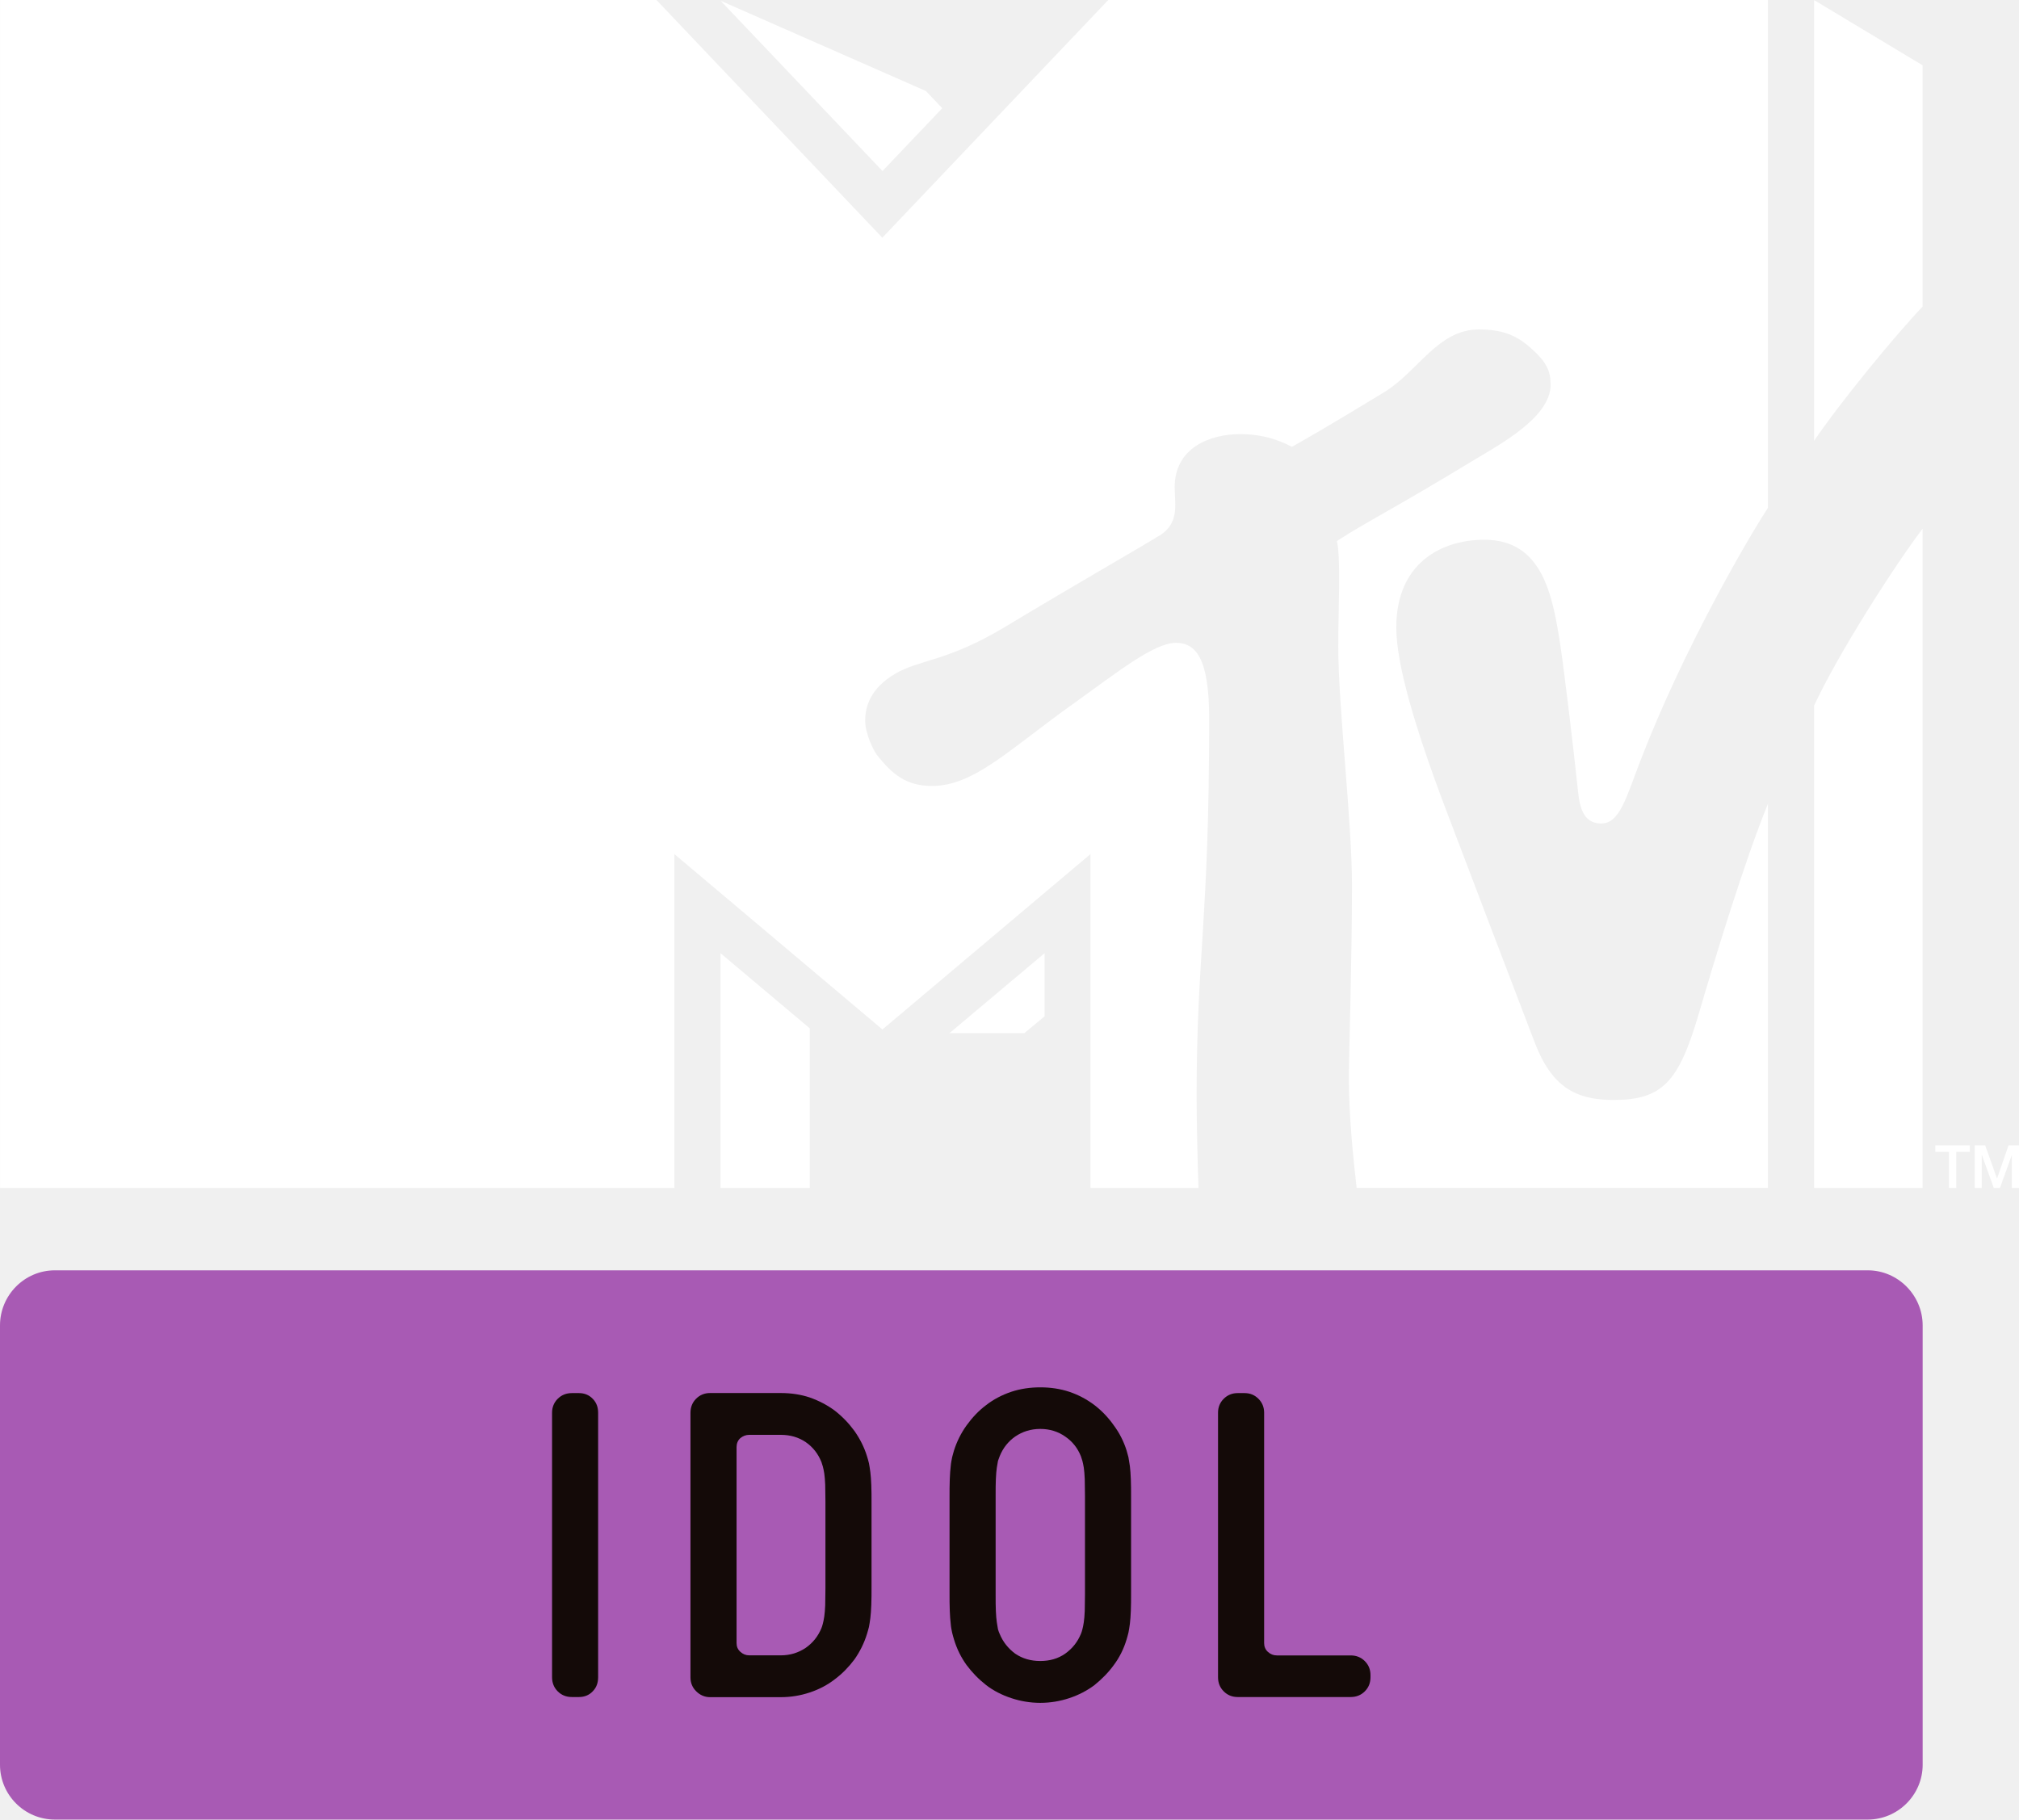
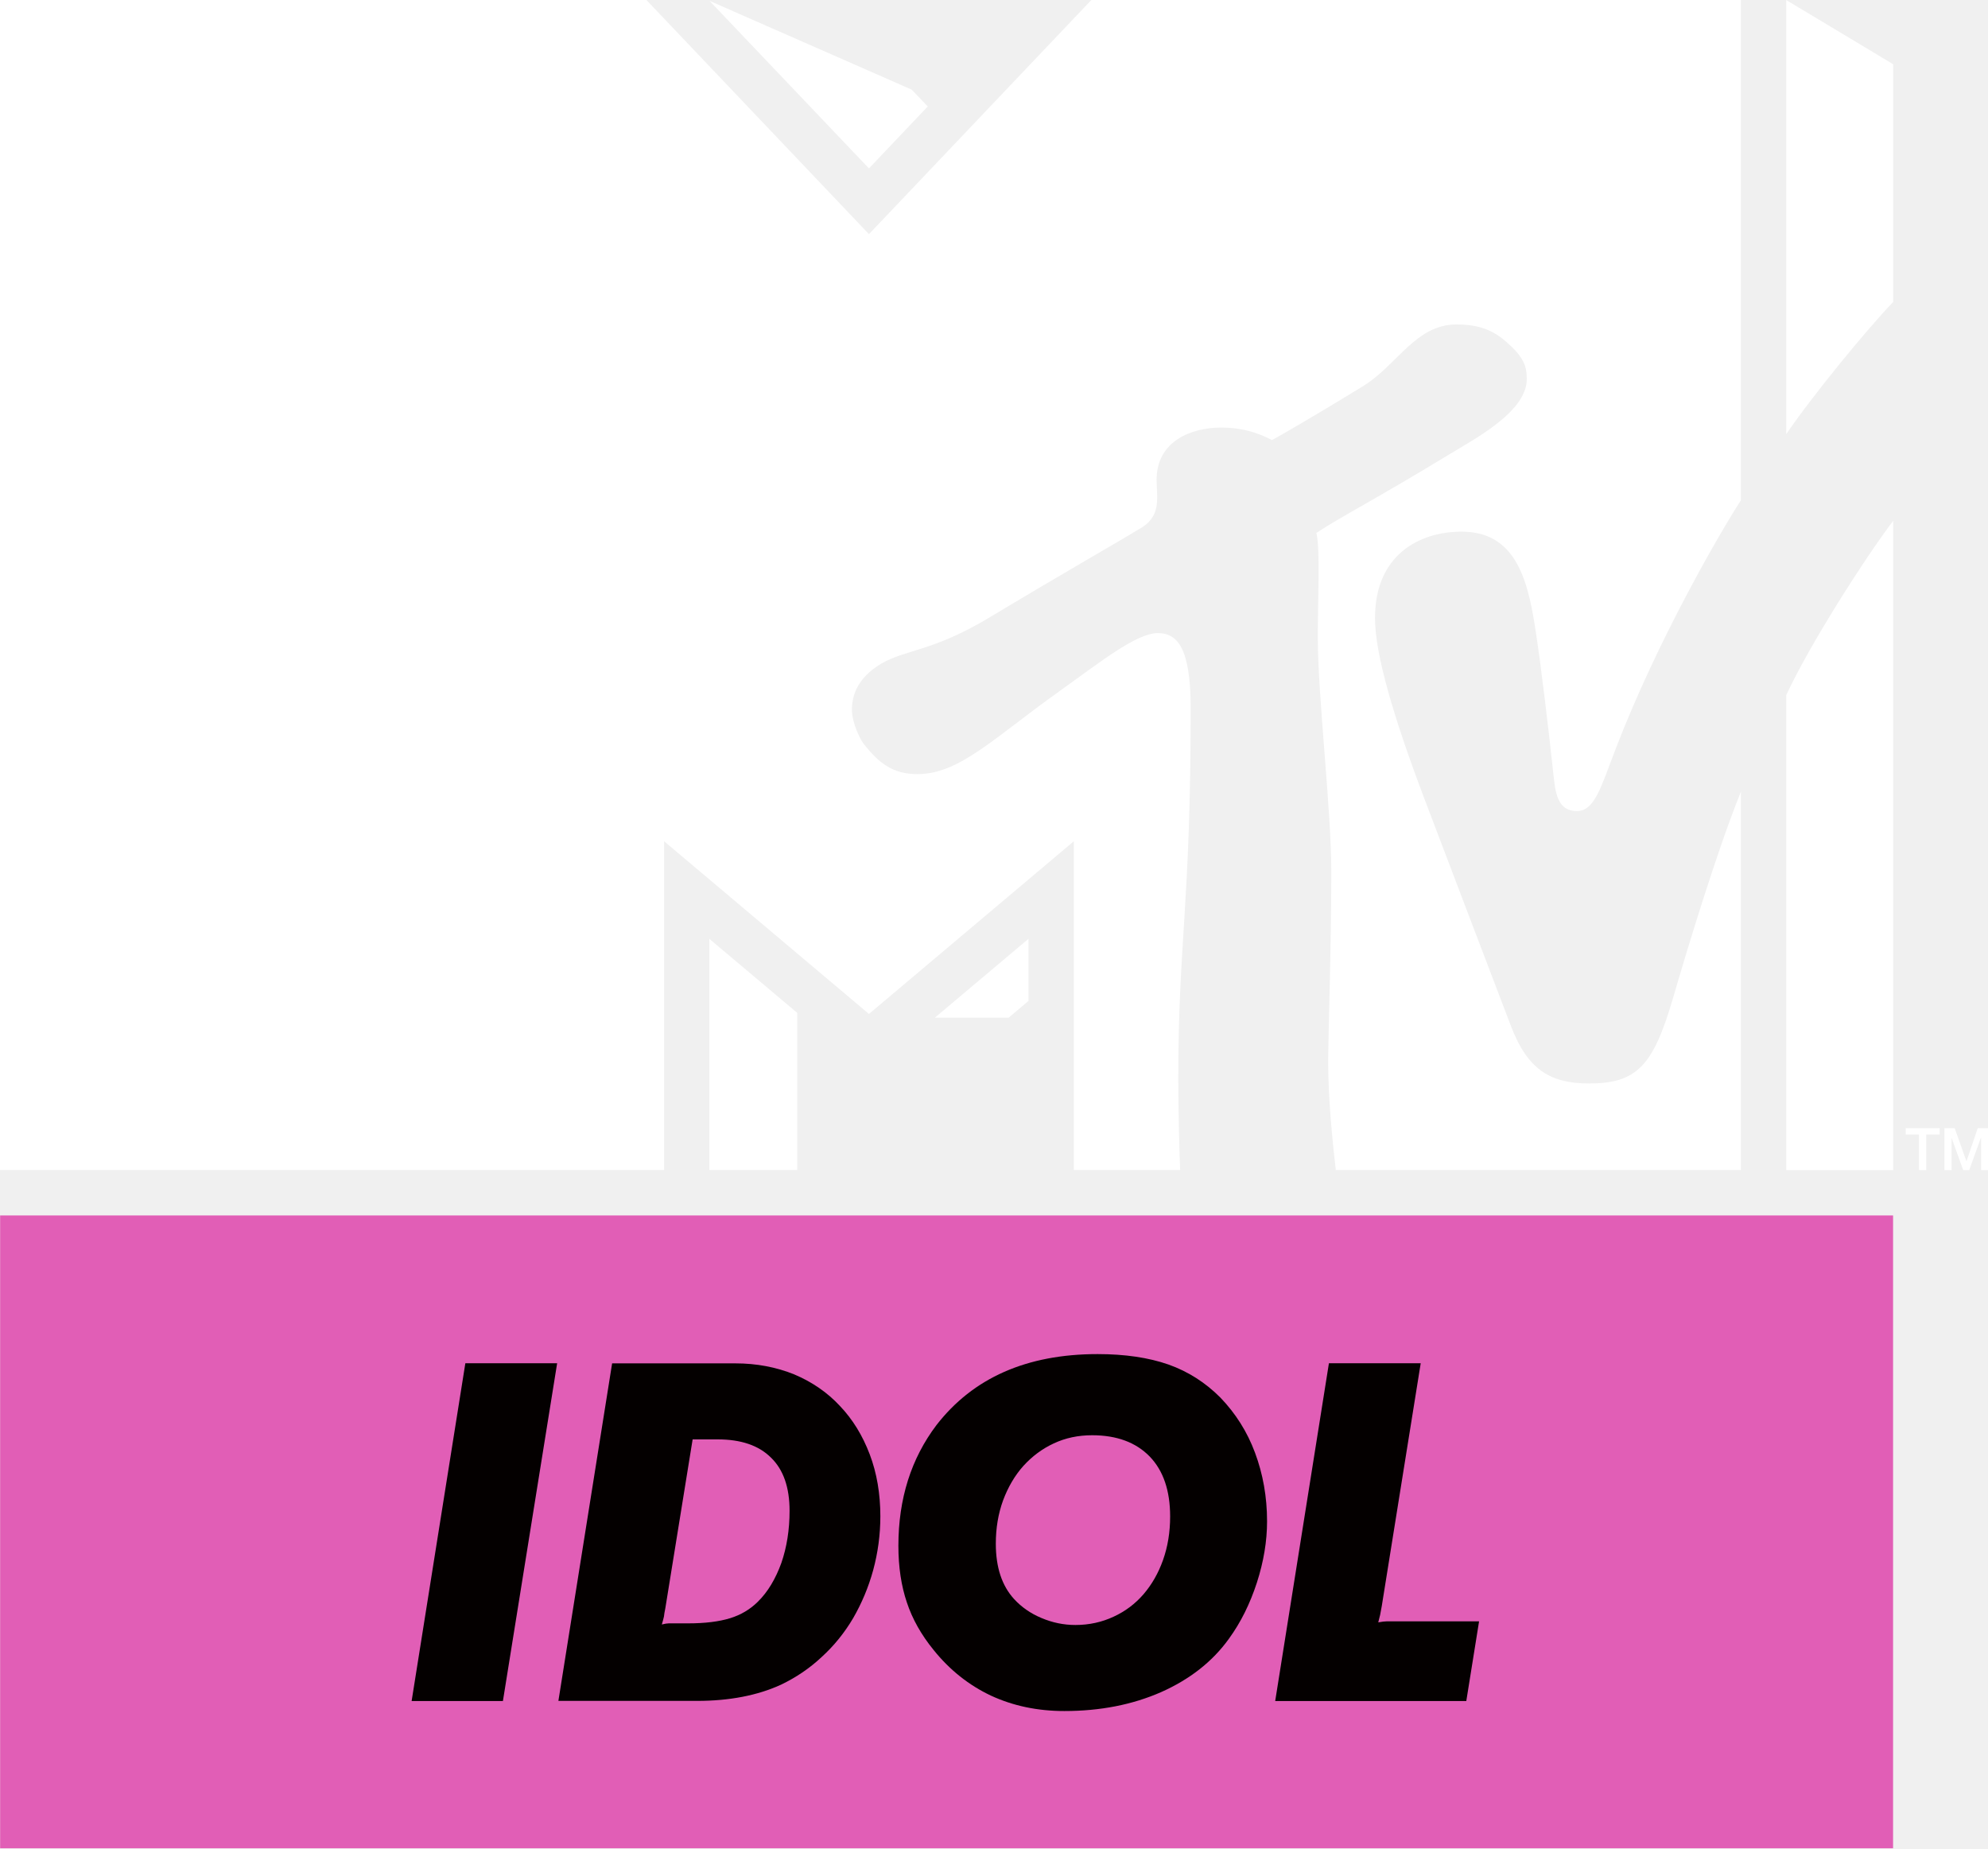
- <svg xmlns="http://www.w3.org/2000/svg" height="540.83" width="600" version="1.1">
-   <g fill="#fff">
-     <path d="m403.16 353.08c-1.02-8.82-2.3-21.52-2.3-32.69 0-6.94 0.92-34.85 0.92-57.34 0-18.98-4.08-52.7-4.08-71.01 0-11.02 0.82-25.97-0.41-31.22 8.78-5.72 16.48-9.34 40.66-24.03 7.86-4.75 22.85-12.75 22.85-22.4 0-4.28-1.17-7.09-7.24-12.09-4.28-3.414-8.82-4.383-13.98-4.383-12.34 0-17.95 12.343-28.26 18.673-15.81 9.64-24.18 14.43-27.39 16.22-1.33-0.61-6.69-3.78-15.31-3.78-9.03 0-19.53 4.03-19.53 15.77 0 5.35 1.68 11.17-5.46 14.94-4.03 2.55-23.67 13.78-44.59 26.38-17.6 10.66-25.81 9.79-33.26 14.28-6.84 4.13-8.67 9.29-8.67 13.78 0 3.97 2.55 8.97 3.42 10.1 4.74 6.07 8.97 9.33 16.42 9.33 12.65 0 23.11-11.02 42.65-24.89 12.14-8.68 23.31-17.65 29.84-17.65 5.82 0 9.9 4.38 9.9 22.49 0 60.56-3.73 70.15-3.73 112.18 0 7.55 0.31 21.52 0.56 27.34h-32.1v-99.22l-61.83 52.13-61.83-52.13v99.22h-200.4l-0-353.08h195.07l67.13 70.653 67.14-70.653h196.04v150.94c-6.23 9.59-25.15 42.04-37.91 75.2-4.18 10.81-6.12 18.62-11.58 18.62-6.07 0-6.58-5.97-7.14-11.28-1.22-11.63-3.82-33.31-5-41.27-2.34-15.46-5.4-31.78-22.65-31.78-12.8 0-26.17 6.99-26.17 26.07 0 10.81 5.46 29.64 14.85 54.38 3.67 9.74 23.31 61.21 26.17 68.66 5.15 13.68 12.39 17.4 23.57 17.4 14.38 0 19.33-5.26 25.25-25.41 5-17.14 13.52-45.14 20.61-62.64v114.16h-122.27zm168.19-195.93v195.93h-32.24v-143.34c6.89-14.94 23.52-41.11 32.24-52.59m-32.24-26.12v-131l32.24 19.382v71.724c-7.91 8.264-24.49 28.414-32.24 39.894m-259.09-98.867-17.76 18.672-48.1-50.606 61.01 26.833 4.85 5.101zm2.15 274.92h22.24l6.02-5v-18.77l-28.26 23.77zm-68.06 46.01h26.53v-47.44l-26.53-22.34v69.78z" />
-     <path d="m575.14 340.43h10.25v1.93h-4.03v10.72h-2.19v-10.72h-4.03v-1.93z" />
-     <path d="m586.84 340.43h3.11l3.52 9.89 3.42-9.89h3.11v12.65h-2.14v-9.75l-3.52 9.75h-1.84l-3.52-9.75h-0.05v9.75h-2.09v-12.65z" />
-   </g>
-   <path d="m571.37 524.53c0 8.99-7.38 16.3-16.3 16.3h-538.77c-8.995 0-16.3-7.31-16.3-16.3v-130.58c0-8.99 7.305-16.37 16.297-16.37h538.77c8.92 0 16.3 7.38 16.3 16.37v130.58" fill="#a85ab4" />
-   <g fill="#140a08">
-     <path d="m176.14 502.72c-1.06 1.13-2.46 1.69-4.08 1.69h-2.1c-1.69 0-3.09-0.56-4.22-1.69-1.12-1.12-1.68-2.53-1.68-4.21v-78.61c0-1.61 0.56-3.02 1.68-4.14 1.13-1.12 2.53-1.69 4.22-1.69h2.1c1.62 0 3.02 0.57 4.08 1.69 1.12 1.12 1.61 2.53 1.61 4.14v78.61c0 1.68-0.49 3.09-1.61 4.21" />
-     <path d="m232.02 492.02c2.81 0 5.27-0.78 7.45-2.25 2.11-1.48 3.65-3.44 4.64-5.83 0.14-0.35 0.28-0.77 0.42-1.34 0.14-0.49 0.28-1.19 0.42-2.1 0.14-0.85 0.21-1.97 0.28-3.3 0-1.34 0.07-3.03 0.07-5.06v-25.85c0-1.97-0.07-3.66-0.07-4.99-0.07-1.4-0.14-2.46-0.28-3.37-0.14-0.84-0.28-1.55-0.42-2.04-0.14-0.42-0.28-0.91-0.42-1.33-0.99-2.46-2.53-4.43-4.64-5.9-2.18-1.48-4.64-2.18-7.45-2.18h-9.34c-1.05 0-1.89 0.35-2.67 0.98-0.77 0.7-1.12 1.62-1.12 2.67v58.23c0 1.06 0.35 1.9 1.12 2.6 0.78 0.71 1.62 1.06 2.67 1.06h9.34zm-21 12.43c-1.61 0-3.02-0.63-4.14-1.76-1.13-1.12-1.69-2.52-1.69-4.14v-78.6c0-1.69 0.56-3.09 1.69-4.22 1.12-1.12 2.53-1.68 4.14-1.68h21c3.03 0 5.91 0.42 8.64 1.33 2.74 0.98 5.2 2.25 7.45 3.93 2.25 1.76 4.14 3.73 5.83 6.04 1.62 2.32 2.88 4.78 3.72 7.52 0.21 0.56 0.35 1.27 0.57 2.04 0.14 0.7 0.28 1.61 0.42 2.67 0.14 0.98 0.21 2.32 0.28 3.79 0.07 1.55 0.07 3.44 0.07 5.69v24.3c0 2.25 0 4.15-0.07 5.69-0.07 1.55-0.14 2.81-0.28 3.87-0.14 1.05-0.28 1.97-0.42 2.67-0.22 0.77-0.36 1.4-0.57 2.03-0.84 2.74-2.1 5.27-3.72 7.59-1.69 2.25-3.58 4.22-5.83 5.9-2.25 1.76-4.71 3.02-7.45 3.94-2.73 0.91-5.61 1.4-8.64 1.4h-21" />
-     <path d="m309.15 493.7c2.81 0 5.27-0.7 7.38-2.17 2.18-1.55 3.72-3.52 4.7-5.91 0.15-0.35 0.29-0.77 0.43-1.33 0.14-0.49 0.28-1.19 0.42-2.11 0.14-0.84 0.21-1.96 0.28-3.3 0-1.33 0.07-3.02 0.07-4.99v-29.29c0-1.96-0.07-3.65-0.07-4.99-0.07-1.4-0.14-2.45-0.28-3.37-0.14-0.84-0.28-1.54-0.42-2.03-0.14-0.43-0.28-0.92-0.43-1.34-0.98-2.46-2.52-4.42-4.7-5.9-2.11-1.47-4.57-2.25-7.38-2.25s-5.27 0.78-7.44 2.25c-2.11 1.48-3.66 3.44-4.64 5.9-0.14 0.42-0.35 0.91-0.49 1.34-0.07 0.49-0.21 1.19-0.35 2.03-0.14 0.92-0.21 1.97-0.28 3.37-0.07 1.34-0.07 3.03-0.07 4.99v29.29c0 1.97 0 3.66 0.07 4.99 0.07 1.34 0.14 2.46 0.28 3.3 0.14 0.92 0.28 1.62 0.35 2.11 0.14 0.56 0.35 0.98 0.49 1.33 0.98 2.39 2.53 4.36 4.64 5.91 2.17 1.47 4.63 2.17 7.44 2.17m0 12.44c-3.02 0-5.9-0.5-8.64-1.41s-5.27-2.18-7.44-3.86c-2.25-1.76-4.15-3.73-5.83-5.97-1.62-2.25-2.88-4.78-3.73-7.59-0.21-0.63-0.35-1.26-0.56-2.04-0.14-0.7-0.35-1.61-0.42-2.67-0.14-1.05-0.21-2.31-0.28-3.86-0.07-1.47-0.07-3.37-0.07-5.69v-27.68c0-2.24 0-4.14 0.07-5.69 0.07-1.47 0.14-2.81 0.28-3.86 0.07-0.98 0.28-1.9 0.42-2.67 0.21-0.7 0.35-1.4 0.56-2.04 0.85-2.66 2.11-5.19 3.73-7.44 1.68-2.32 3.58-4.36 5.83-6.04 2.17-1.69 4.7-3.02 7.44-3.94 2.74-0.91 5.62-1.33 8.64-1.33s5.9 0.42 8.64 1.33c2.74 0.92 5.2 2.25 7.45 3.94 2.18 1.68 4.14 3.72 5.76 6.04 1.68 2.25 2.95 4.78 3.79 7.44 0.21 0.64 0.35 1.34 0.56 2.04 0.14 0.77 0.29 1.69 0.43 2.67 0.14 1.05 0.21 2.39 0.28 3.86 0.07 1.55 0.07 3.45 0.07 5.69v27.68c0 2.32 0 4.22-0.07 5.69-0.07 1.55-0.14 2.81-0.28 3.86-0.14 1.06-0.29 1.97-0.43 2.67-0.21 0.78-0.35 1.41-0.56 2.04-0.84 2.81-2.11 5.34-3.79 7.59-1.62 2.24-3.58 4.21-5.76 5.97-2.25 1.68-4.71 2.95-7.45 3.86s-5.62 1.41-8.64 1.41" />
-     <path d="m405.59 502.72c-1.12 1.13-2.53 1.69-4.21 1.69h-33.58c-1.62 0-3.02-0.56-4.14-1.69-1.13-1.12-1.69-2.53-1.69-4.21v-78.61c0-1.61 0.56-3.02 1.69-4.14 1.12-1.12 2.52-1.69 4.14-1.69h2.04c1.68 0 3.02 0.57 4.14 1.69 1.13 1.12 1.69 2.53 1.69 4.14v68.49c0 0.99 0.35 1.9 1.12 2.6s1.62 1.05 2.67 1.05h21.92c1.68 0 3.09 0.57 4.21 1.69 1.13 1.12 1.69 2.53 1.69 4.15v0.63c0 1.68-0.56 3.09-1.69 4.21" />
+ <svg xmlns="http://www.w3.org/2000/svg" height="557.77" width="600" version="1.1" viewBox="0 0 158.75 147.577">
+   <g transform="translate(-171.58 -60.059)">
+     <g stroke-width=".265" fill="#fff">
+       <path d="m278.25 153.49c-0.27-2.34-0.61-5.7-0.61-8.66 0-1.83 0.25-9.22 0.25-15.17 0-5.02-1.08-13.94-1.08-18.79 0-2.92 0.21-6.87-0.11-8.26 2.32-1.51 4.36-2.47 10.76-6.359 2.08-1.256 6.04-3.376 6.04-5.926 0-1.133-0.31-1.876-1.91-3.199-1.14-0.905-2.34-1.161-3.7-1.161-3.27 0-4.75 3.267-7.48 4.939-4.18 2.553-6.4 3.821-7.25 4.294-0.35-0.161-1.77-1-4.05-1-2.39 0-5.17 1.067-5.17 4.173 0 1.415 0.45 2.959-1.44 3.959-1.07 0.67-6.27 3.64-11.8 6.97-4.66 2.82-6.83 2.6-8.8 3.78-1.81 1.1-2.29 2.46-2.29 3.65 0 1.05 0.67 2.37 0.9 2.67 1.25 1.61 2.37 2.47 4.34 2.47 3.35 0 6.12-2.91 11.29-6.59 3.21-2.29 6.17-4.67 7.9-4.67 1.54 0 2.62 1.16 2.62 5.96 0 16.02-0.99 18.56-0.99 29.68 0 2 0.08 5.7 0.15 7.23h-8.49v-26.25l-16.36 13.79-16.36-13.79v26.25h-53.03v-93.421h51.62l17.77 18.696 17.76-18.696h51.87v39.941c-1.64 2.54-6.65 11.12-10.02 19.9-1.11 2.86-1.63 4.92-3.07 4.92-1.61 0-1.73-1.56-1.89-2.98-0.32-3.08-1.01-8.81-1.34-10.92-0.6-4.09-1.41-8.41-5.98-8.41-3.38 0-6.92 1.85-6.92 6.9 0 2.86 1.45 7.84 3.93 14.39 0.97 2.58 6.17 16.2 6.92 18.17 1.37 3.62 3.28 4.6 6.24 4.6 3.8 0 5.11-1.39 6.68-6.72 1.32-4.54 3.58-11.95 5.45-16.58v30.21h-32.35zm44.51-51.85v51.85h-8.54v-37.93c1.83-3.96 6.23-10.87 8.54-13.92m-8.54-6.913v-34.665l8.54 5.129v18.979c-2.11 2.187-6.48 7.52-8.54 10.555m-68.56-26.16-4.69 4.941-12.73-13.378 16.14 7.087 1.29 1.35zm0.57 72.755h5.89l1.59-1.34v-4.96l-7.48 6.3zm-18.01 12.16h7.02v-12.55l-7.02-5.91v18.46z" />
+       <path d="m323.76 150.14h2.71v0.51h-1.07v2.84h-0.58v-2.84h-1.06v-0.51z" />
+       <path d="m326.85 150.14h0.82l0.93 2.62h0.02l0.89-2.62h0.82v3.35h-0.55v-2.58h-0.02l-0.93 2.58h-0.48l-0.93-2.58v2.58h-0.57v-3.35z" />
+     </g>
+     <path d="m322.75 207.64h-151.16v-50.53h151.16v50.53z" fill="#e15eb6" />
+     <g fill="#040000">
+       <path d="m208.74 168.91h7.33l-4.33 26.97h-7.29l4.29-26.97z" />
+       <path d="m224.71 188.47c-0.06 0.29-0.1 0.52-0.11 0.66-0.03 0.16-0.09 0.35-0.17 0.64 0.24-0.06 0.42-0.09 0.55-0.09h0.54 1.02c1.34 0 2.46-0.14 3.34-0.41 0.87-0.27 1.61-0.71 2.23-1.33 0.79-0.78 1.4-1.81 1.86-3.07 0.44-1.27 0.66-2.66 0.66-4.18 0-1.86-0.49-3.28-1.48-4.24-0.98-0.98-2.41-1.46-4.26-1.46h-2l-2.18 13.48zm-4.25-19.55h9.84c1.7 0 3.26 0.3 4.7 0.88 1.42 0.6 2.65 1.44 3.65 2.52 1.02 1.07 1.81 2.36 2.38 3.86s0.85 3.16 0.85 4.95c0 1.49-0.2 2.92-0.57 4.29-0.38 1.39-0.92 2.66-1.6 3.84-0.69 1.17-1.53 2.21-2.52 3.11-0.97 0.91-2.06 1.64-3.25 2.21-1.88 0.86-4.12 1.29-6.68 1.29h-11.09l4.29-26.95z" />
+       <path d="m258.79 174.66c-1.1 0-2.12 0.21-3.06 0.65-0.93 0.43-1.74 1.04-2.43 1.8-0.68 0.76-1.22 1.68-1.62 2.75-0.39 1.07-0.58 2.22-0.58 3.46 0 1.89 0.49 3.36 1.46 4.42 0.6 0.65 1.32 1.15 2.18 1.51 0.87 0.37 1.77 0.56 2.72 0.56 1.1 0 2.12-0.23 3.04-0.66 0.94-0.43 1.73-1.03 2.39-1.79 0.67-0.78 1.19-1.69 1.56-2.73 0.38-1.07 0.57-2.23 0.57-3.49 0-2.05-0.54-3.65-1.63-4.78-1.1-1.13-2.63-1.7-4.6-1.7m0.44-6.48c2.19 0 4.07 0.28 5.65 0.83 1.58 0.56 2.97 1.45 4.16 2.65 1.2 1.25 2.13 2.7 2.76 4.4 0.63 1.69 0.96 3.51 0.96 5.48 0 1.57-0.27 3.2-0.81 4.88-0.55 1.69-1.28 3.17-2.23 4.48-1.32 1.84-3.13 3.25-5.42 4.27-2.3 1.01-4.87 1.51-7.73 1.51-2.14 0-4.09-0.41-5.86-1.23-1.76-0.83-3.3-2.05-4.59-3.66-0.97-1.19-1.68-2.45-2.12-3.77-0.45-1.33-0.68-2.83-0.68-4.54 0-3.75 1.02-6.96 3.04-9.63 2.92-3.77 7.21-5.67 12.87-5.67" />
+       <path d="m277.7 168.91h7.33l-3.11 19.39c-0.06 0.33-0.1 0.55-0.13 0.7l-0.15 0.6c0.28-0.05 0.51-0.08 0.66-0.08h0.67 6.72l-1.02 6.36h-15.26l4.29-26.97z" />
+     </g>
  </g>
</svg>
